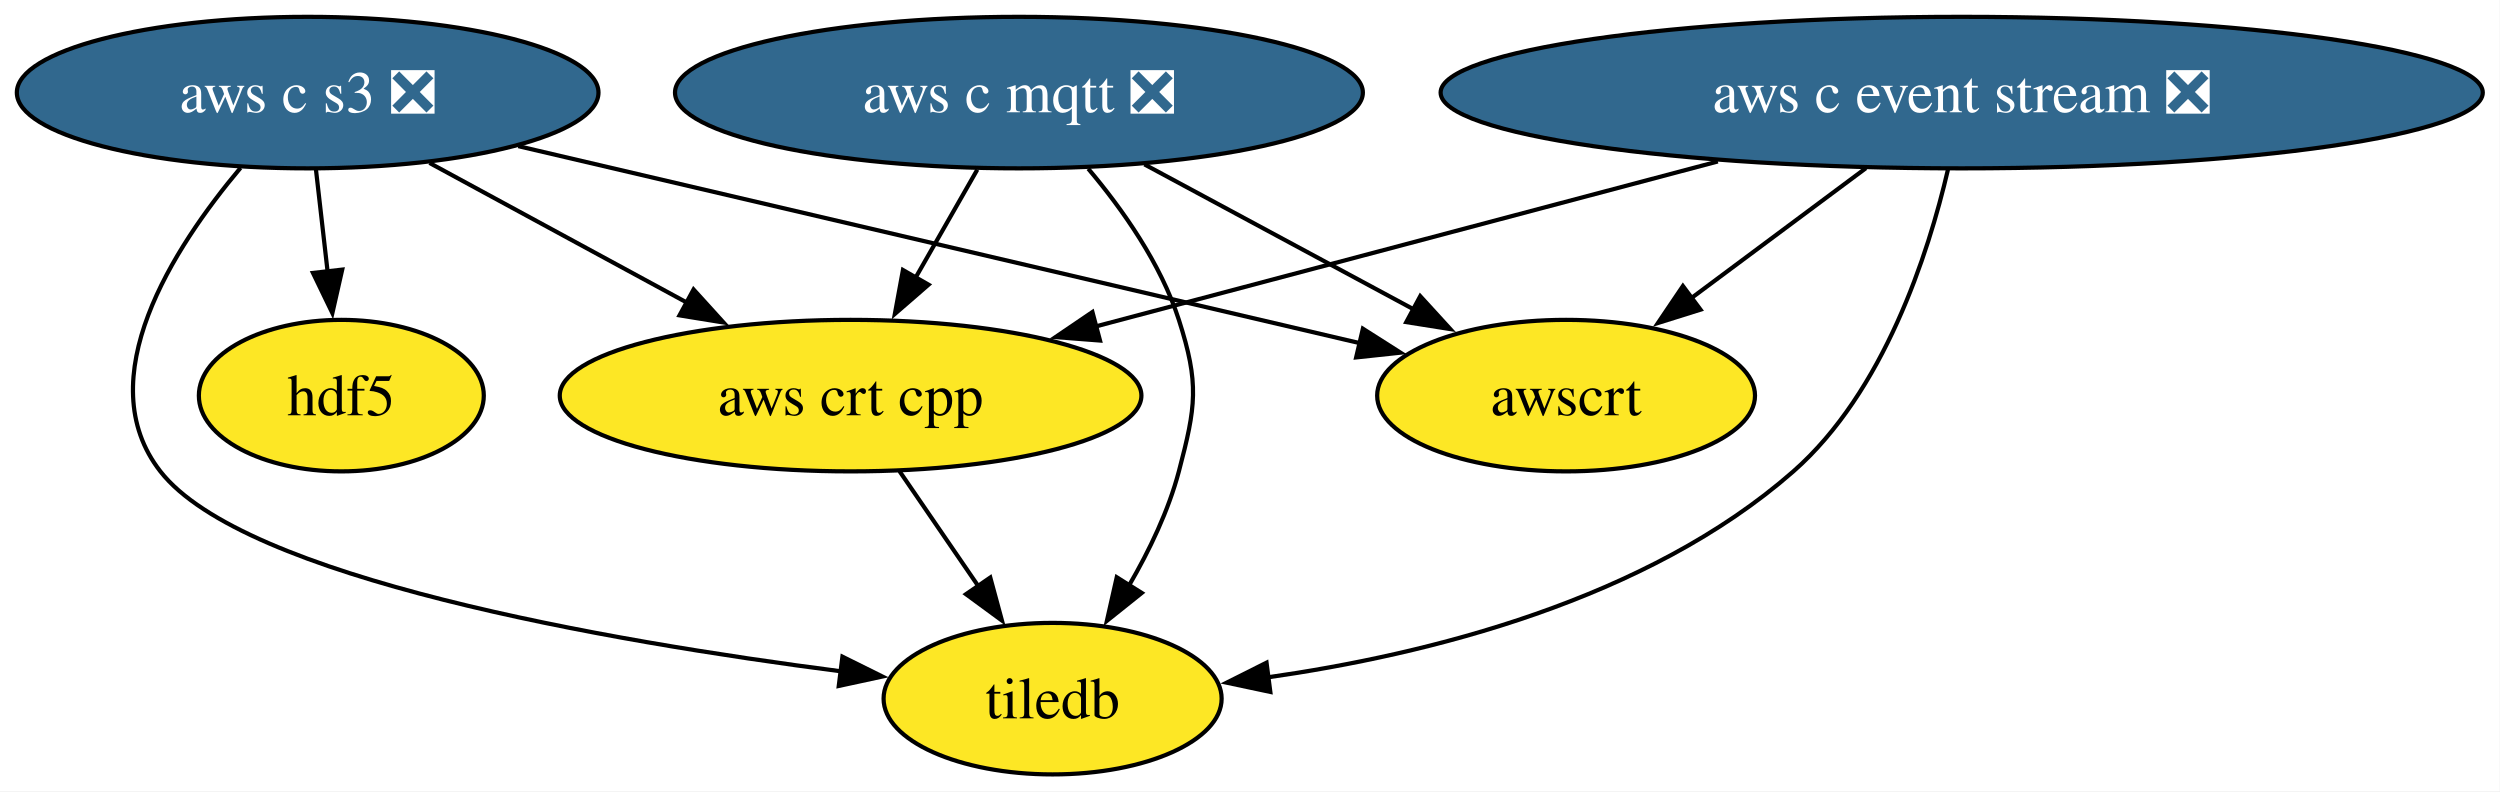
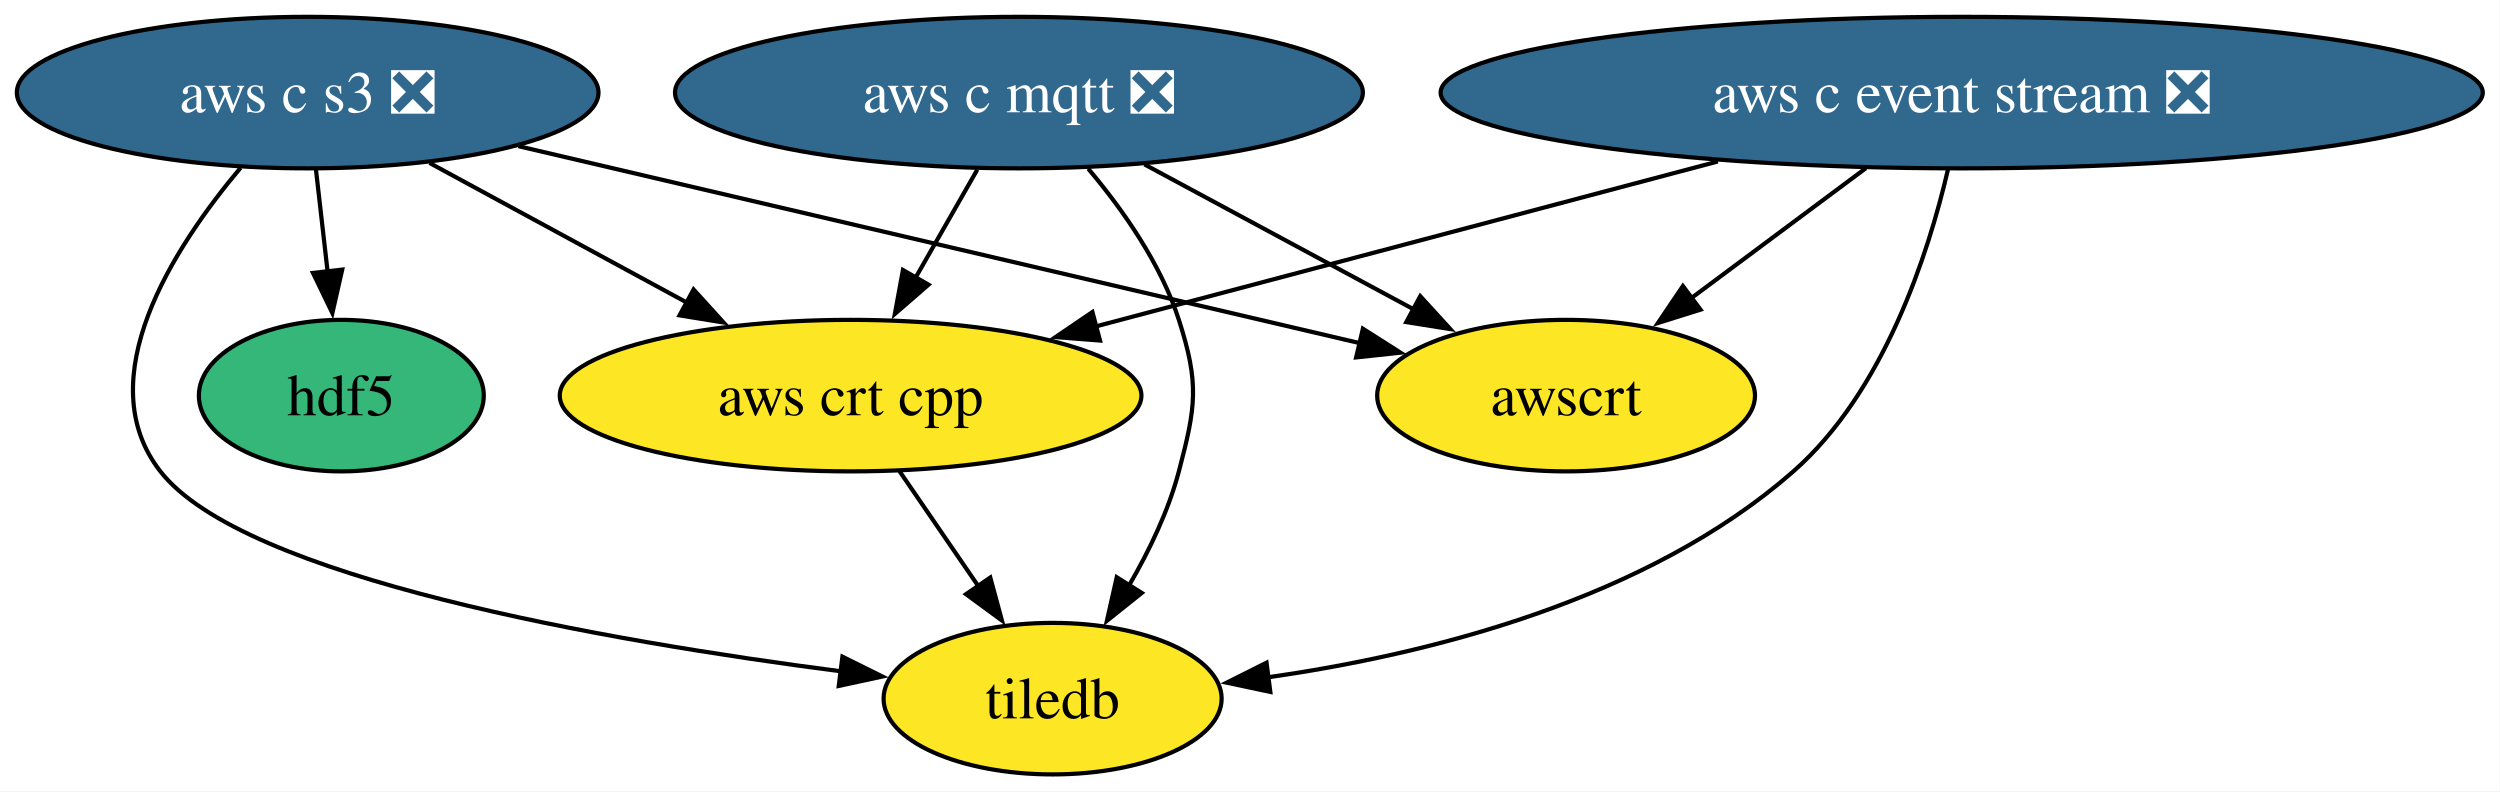
<svg xmlns="http://www.w3.org/2000/svg" xmlns:xlink="http://www.w3.org/1999/xlink" width="594pt" height="188pt" viewBox="0.00 0.00 594.00 188.00">
  <g id="graph0" class="graph" transform="scale(1 1) rotate(0) translate(4 184)">
    <polygon fill="white" stroke="none" points="-4,4 -4,-184 589.91,-184 589.91,4 -4,4" />
    <g id="node1" class="node">
      <g id="a_node1">
        <a xlink:href="https://github.com/conda-forge/aws-c-event-stream-feedstock/pull/248" xlink:title="aws c event stream ❎">
          <ellipse fill="#31688e" stroke="black" cx="462.1" cy="-162" rx="123.81" ry="18" />
          <text xml:space="preserve" text-anchor="middle" x="462.1" y="-157.32" font-family="Times,serif" font-size="14.00" fill="white">aws c event stream ❎</text>
        </a>
      </g>
    </g>
    <g id="node4" class="node">
      <g id="a_node4">
        <a xlink:href="https://github.com/conda-forge/aws-crt-cpp-feedstock" xlink:title="aws crt cpp">
          <ellipse fill="#fde725" stroke="black" cx="198.1" cy="-90" rx="69.1" ry="18" />
          <text xml:space="preserve" text-anchor="middle" x="198.1" y="-85.33" font-family="Times,serif" font-size="14.00">aws crt cpp</text>
        </a>
      </g>
    </g>
    <g id="edge1" class="edge">
      <path fill="none" stroke="black" d="M404.16,-145.64C360.32,-134.01 300.36,-118.11 256.42,-106.46" />
      <polygon fill="black" stroke="black" points="257.36,-103.09 246.79,-103.91 255.56,-109.86 257.36,-103.09" />
    </g>
    <g id="node5" class="node">
      <g id="a_node5">
        <a xlink:href="https://github.com/conda-forge/awscrt-feedstock" xlink:title="awscrt">
          <ellipse fill="#fde725" stroke="black" cx="368.1" cy="-90" rx="44.89" ry="18" />
          <text xml:space="preserve" text-anchor="middle" x="368.1" y="-85.33" font-family="Times,serif" font-size="14.00">awscrt</text>
        </a>
      </g>
    </g>
    <g id="edge2" class="edge">
      <path fill="none" stroke="black" d="M439.34,-144.05C426.8,-134.72 411.1,-123.02 397.62,-112.99" />
      <polygon fill="black" stroke="black" points="400.04,-110.43 389.93,-107.26 395.86,-116.04 400.04,-110.43" />
    </g>
    <g id="node7" class="node">
      <g id="a_node7">
        <a xlink:href="https://github.com/conda-forge/tiledb-feedstock" xlink:title="tiledb">
          <ellipse fill="#fde725" stroke="black" cx="246.1" cy="-18" rx="40.16" ry="18" />
          <text xml:space="preserve" text-anchor="middle" x="246.1" y="-13.32" font-family="Times,serif" font-size="14.00">tiledb</text>
        </a>
      </g>
    </g>
    <g id="edge3" class="edge">
      <path fill="none" stroke="black" d="M458.83,-143.69C454.15,-123.62 443.61,-90.89 422.1,-72 387.28,-41.44 335.36,-28.49 296.92,-23.02" />
      <polygon fill="black" stroke="black" points="297.83,-19.6 287.46,-21.8 296.93,-26.55 297.83,-19.6" />
    </g>
    <g id="node2" class="node">
      <g id="a_node2">
        <a xlink:href="https://github.com/conda-forge/aws-c-mqtt-feedstock/pull/307" xlink:title="aws c mqtt ❎">
          <ellipse fill="#31688e" stroke="black" cx="238.1" cy="-162" rx="81.72" ry="18" />
          <text xml:space="preserve" text-anchor="middle" x="238.1" y="-157.32" font-family="Times,serif" font-size="14.00" fill="white">aws c mqtt ❎</text>
        </a>
      </g>
    </g>
    <g id="edge4" class="edge">
      <path fill="none" stroke="black" d="M228.21,-143.7C223.75,-135.9 218.39,-126.51 213.43,-117.83" />
      <polygon fill="black" stroke="black" points="216.62,-116.36 208.62,-109.42 210.54,-119.84 216.62,-116.36" />
    </g>
    <g id="edge5" class="edge">
      <path fill="none" stroke="black" d="M267.92,-144.94C286.94,-134.7 311.72,-121.36 331.87,-110.51" />
      <polygon fill="black" stroke="black" points="333.45,-113.63 340.6,-105.81 330.13,-107.47 333.45,-113.63" />
    </g>
    <g id="edge6" class="edge">
      <path fill="none" stroke="black" d="M254.56,-143.92C262.75,-134.22 271.8,-121.37 276.1,-108 280.99,-92.77 280.17,-87.47 276.1,-72 273.63,-62.65 269.11,-53.23 264.3,-44.96" />
      <polygon fill="black" stroke="black" points="267.28,-43.12 259,-36.5 261.34,-46.84 267.28,-43.12" />
    </g>
    <g id="node3" class="node">
      <g id="a_node3">
        <a xlink:href="https://github.com/conda-forge/aws-c-s3-feedstock/pull/491" xlink:title="aws c s3 ❎">
          <ellipse fill="#31688e" stroke="black" cx="69.1" cy="-162" rx="69.1" ry="18" />
          <text xml:space="preserve" text-anchor="middle" x="69.1" y="-157.32" font-family="Times,serif" font-size="14.00" fill="white">aws c s3 ❎</text>
        </a>
      </g>
    </g>
    <g id="edge7" class="edge">
      <path fill="none" stroke="black" d="M98.05,-145.29C116.14,-135.47 139.66,-122.71 159.34,-112.03" />
      <polygon fill="black" stroke="black" points="160.79,-115.22 167.91,-107.38 157.45,-109.07 160.79,-115.22" />
    </g>
    <g id="edge8" class="edge">
      <path fill="none" stroke="black" d="M119.14,-149.28C174.82,-136.25 264.19,-115.33 319.34,-102.41" />
      <polygon fill="black" stroke="black" points="319.82,-105.9 328.76,-100.21 318.22,-99.08 319.82,-105.9" />
    </g>
    <g id="node6" class="node">
      <g id="a_node6">
        <a xlink:href="https://github.com/conda-forge/hdf5-feedstock" xlink:title="hdf5">
-           <ellipse fill="#fde725" stroke="black" cx="77.1" cy="-90" rx="33.85" ry="18" />
+           <ellipse fill="#35b779" stroke="black" cx="77.1" cy="-90" rx="33.85" ry="18" />
          <text xml:space="preserve" text-anchor="middle" x="77.1" y="-85.33" font-family="Times,serif" font-size="14.00">hdf5</text>
        </a>
      </g>
    </g>
    <g id="edge9" class="edge">
      <path fill="none" stroke="black" d="M71.07,-143.7C71.91,-136.41 72.9,-127.73 73.83,-119.54" />
      <polygon fill="black" stroke="black" points="77.31,-119.94 74.97,-109.61 70.36,-119.15 77.31,-119.94" />
    </g>
    <g id="edge10" class="edge">
      <path fill="none" stroke="black" d="M53.16,-144.13C37.13,-125.07 17.03,-93.85 34.1,-72 53.81,-46.75 139.76,-31.75 195.99,-24.47" />
      <polygon fill="black" stroke="black" points="196.16,-27.97 205.65,-23.26 195.29,-21.02 196.16,-27.97" />
    </g>
    <g id="edge11" class="edge">
      <path fill="none" stroke="black" d="M209.72,-72.05C215.34,-63.85 222.21,-53.83 228.46,-44.71" />
      <polygon fill="black" stroke="black" points="231.29,-46.78 234.06,-36.56 225.52,-42.82 231.29,-46.78" />
    </g>
  </g>
</svg>
